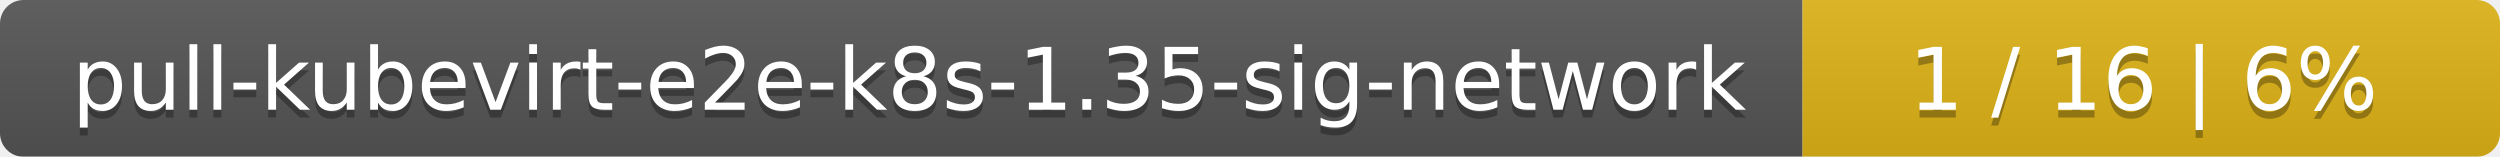
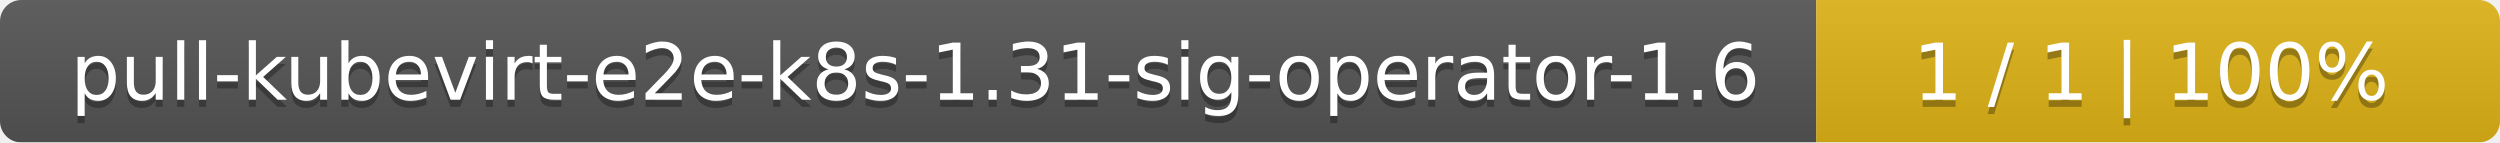
- <svg xmlns="http://www.w3.org/2000/svg" width="319" height="20">
+ <svg xmlns="http://www.w3.org/2000/svg" width="351" height="20">
  <linearGradient id="smooth" x2="0" y2="100%">
    <stop offset="0" stop-color="#bbb" stop-opacity=".1" />
    <stop offset="1" stop-opacity=".1" />
  </linearGradient>
  <mask id="round">
-     <rect width="319" height="20" rx="3" fill="#fff" />
+     <rect width="351" height="20" rx="3" fill="#fff" />
  </mask>
  <g mask="url(#round)">
-     <rect width="230" height="20" fill="#555" />
-     <rect x="230" width="89" height="20" fill="#dfb317" />
-     <rect width="319" height="20" fill="url(#smooth)" />
+     <rect width="255" height="20" fill="#555" />
+     <rect x="255" width="96" height="20" fill="#dfb317" />
+     <rect width="351" height="20" fill="url(#smooth)" />
  </g>
  <g fill="#fff" text-anchor="middle" font-family="DejaVu Sans,Verdana,Geneva,sans-serif" font-size="11">
-     <text x="116" y="15" fill="#010101" fill-opacity=".3">pull-kubevirt-e2e-k8s-1.35-sig-network</text>
-     <text x="116" y="14">pull-kubevirt-e2e-k8s-1.35-sig-network</text>
-     <text x="273.5" y="15" fill="#010101" fill-opacity=".3">1 / 16    |    6%</text>
-     <text x="273.5" y="14">1 / 16    |    6%</text>
+     <text x="128.5" y="15" fill="#010101" fill-opacity=".3">pull-kubevirt-e2e-k8s-1.31-sig-operator-1.6</text>
+     <text x="128.5" y="14">pull-kubevirt-e2e-k8s-1.31-sig-operator-1.6</text>
+     <text x="302" y="15" fill="#010101" fill-opacity=".3">1 / 1    |    100%</text>
+     <text x="302" y="14">1 / 1    |    100%</text>
  </g>
</svg>
